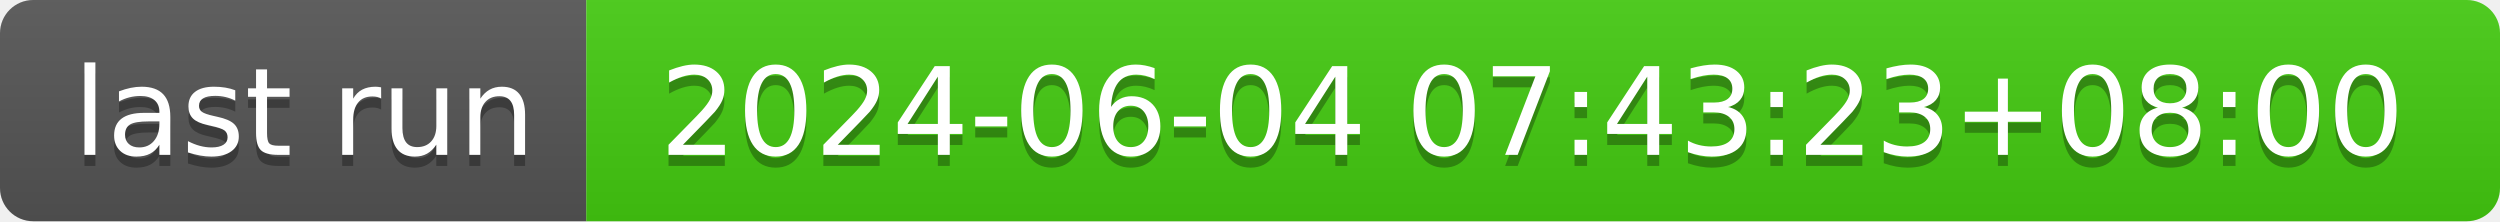
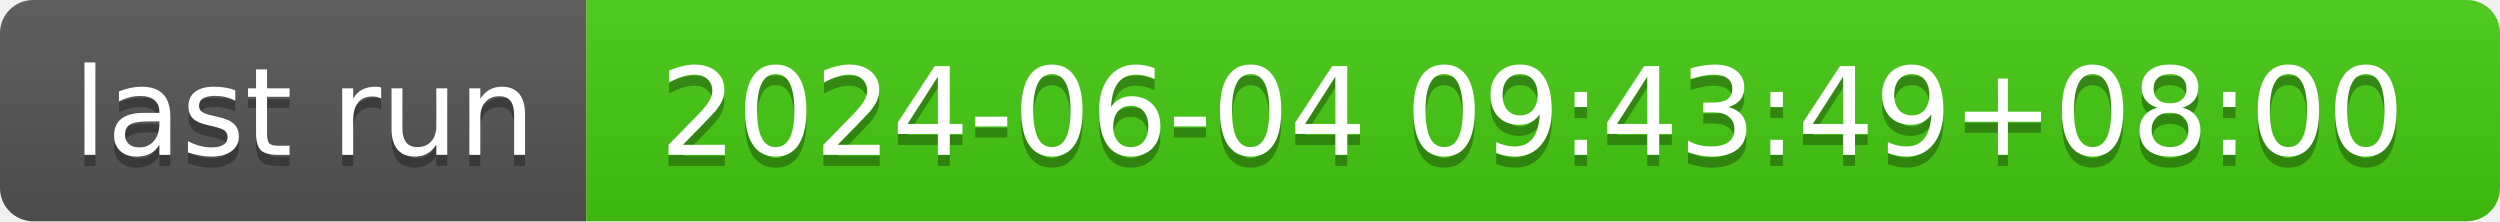
- <svg xmlns="http://www.w3.org/2000/svg" width="226" height="20" role="img" aria-label="last run: 2024-06-04 07:43:23+08:00">
+ <svg xmlns="http://www.w3.org/2000/svg" width="226" height="20" role="img" aria-label="last run: 2024-06-04 09:43:49+08:00">
  <linearGradient id="s" x2="0" y2="100%">
    <stop offset="0" stop-color="#bbb" stop-opacity=".1" />
    <stop offset="1" stop-opacity=".1" />
  </linearGradient>
  <clipPath id="r">
    <rect width="226" height="20" rx="3" fill="#fff" />
  </clipPath>
  <g clip-path="url(#r)">
    <rect width="53" height="20" fill="#555" />
    <rect x="53" width="173" height="20" fill="#4c1" />
    <rect width="226" height="20" fill="url(#s)" />
  </g>
  <g fill="#fff" text-anchor="middle" font-family="Verdana,Geneva,DejaVu Sans,sans-serif" text-rendering="geometricPrecision" font-size="110">
    <text aria-hidden="true" x="275" y="150" fill="#010101" fill-opacity=".3" transform="scale(.1)" textLength="430">last run</text>
    <text x="275" y="140" transform="scale(.1)" fill="#fff" textLength="430">last run</text>
-     <text aria-hidden="true" x="1385" y="150" fill="#010101" fill-opacity=".3" transform="scale(.1)" textLength="1630">2024-06-04 07:43:23+08:00</text>
-     <text x="1385" y="140" transform="scale(.1)" fill="#fff" textLength="1630">2024-06-04 07:43:23+08:00</text>
+     <text aria-hidden="true" x="1385" y="150" fill="#010101" fill-opacity=".3" transform="scale(.1)" textLength="1630">2024-06-04 09:43:49+08:00</text>
+     <text x="1385" y="140" transform="scale(.1)" fill="#fff" textLength="1630">2024-06-04 09:43:49+08:00</text>
  </g>
</svg>
